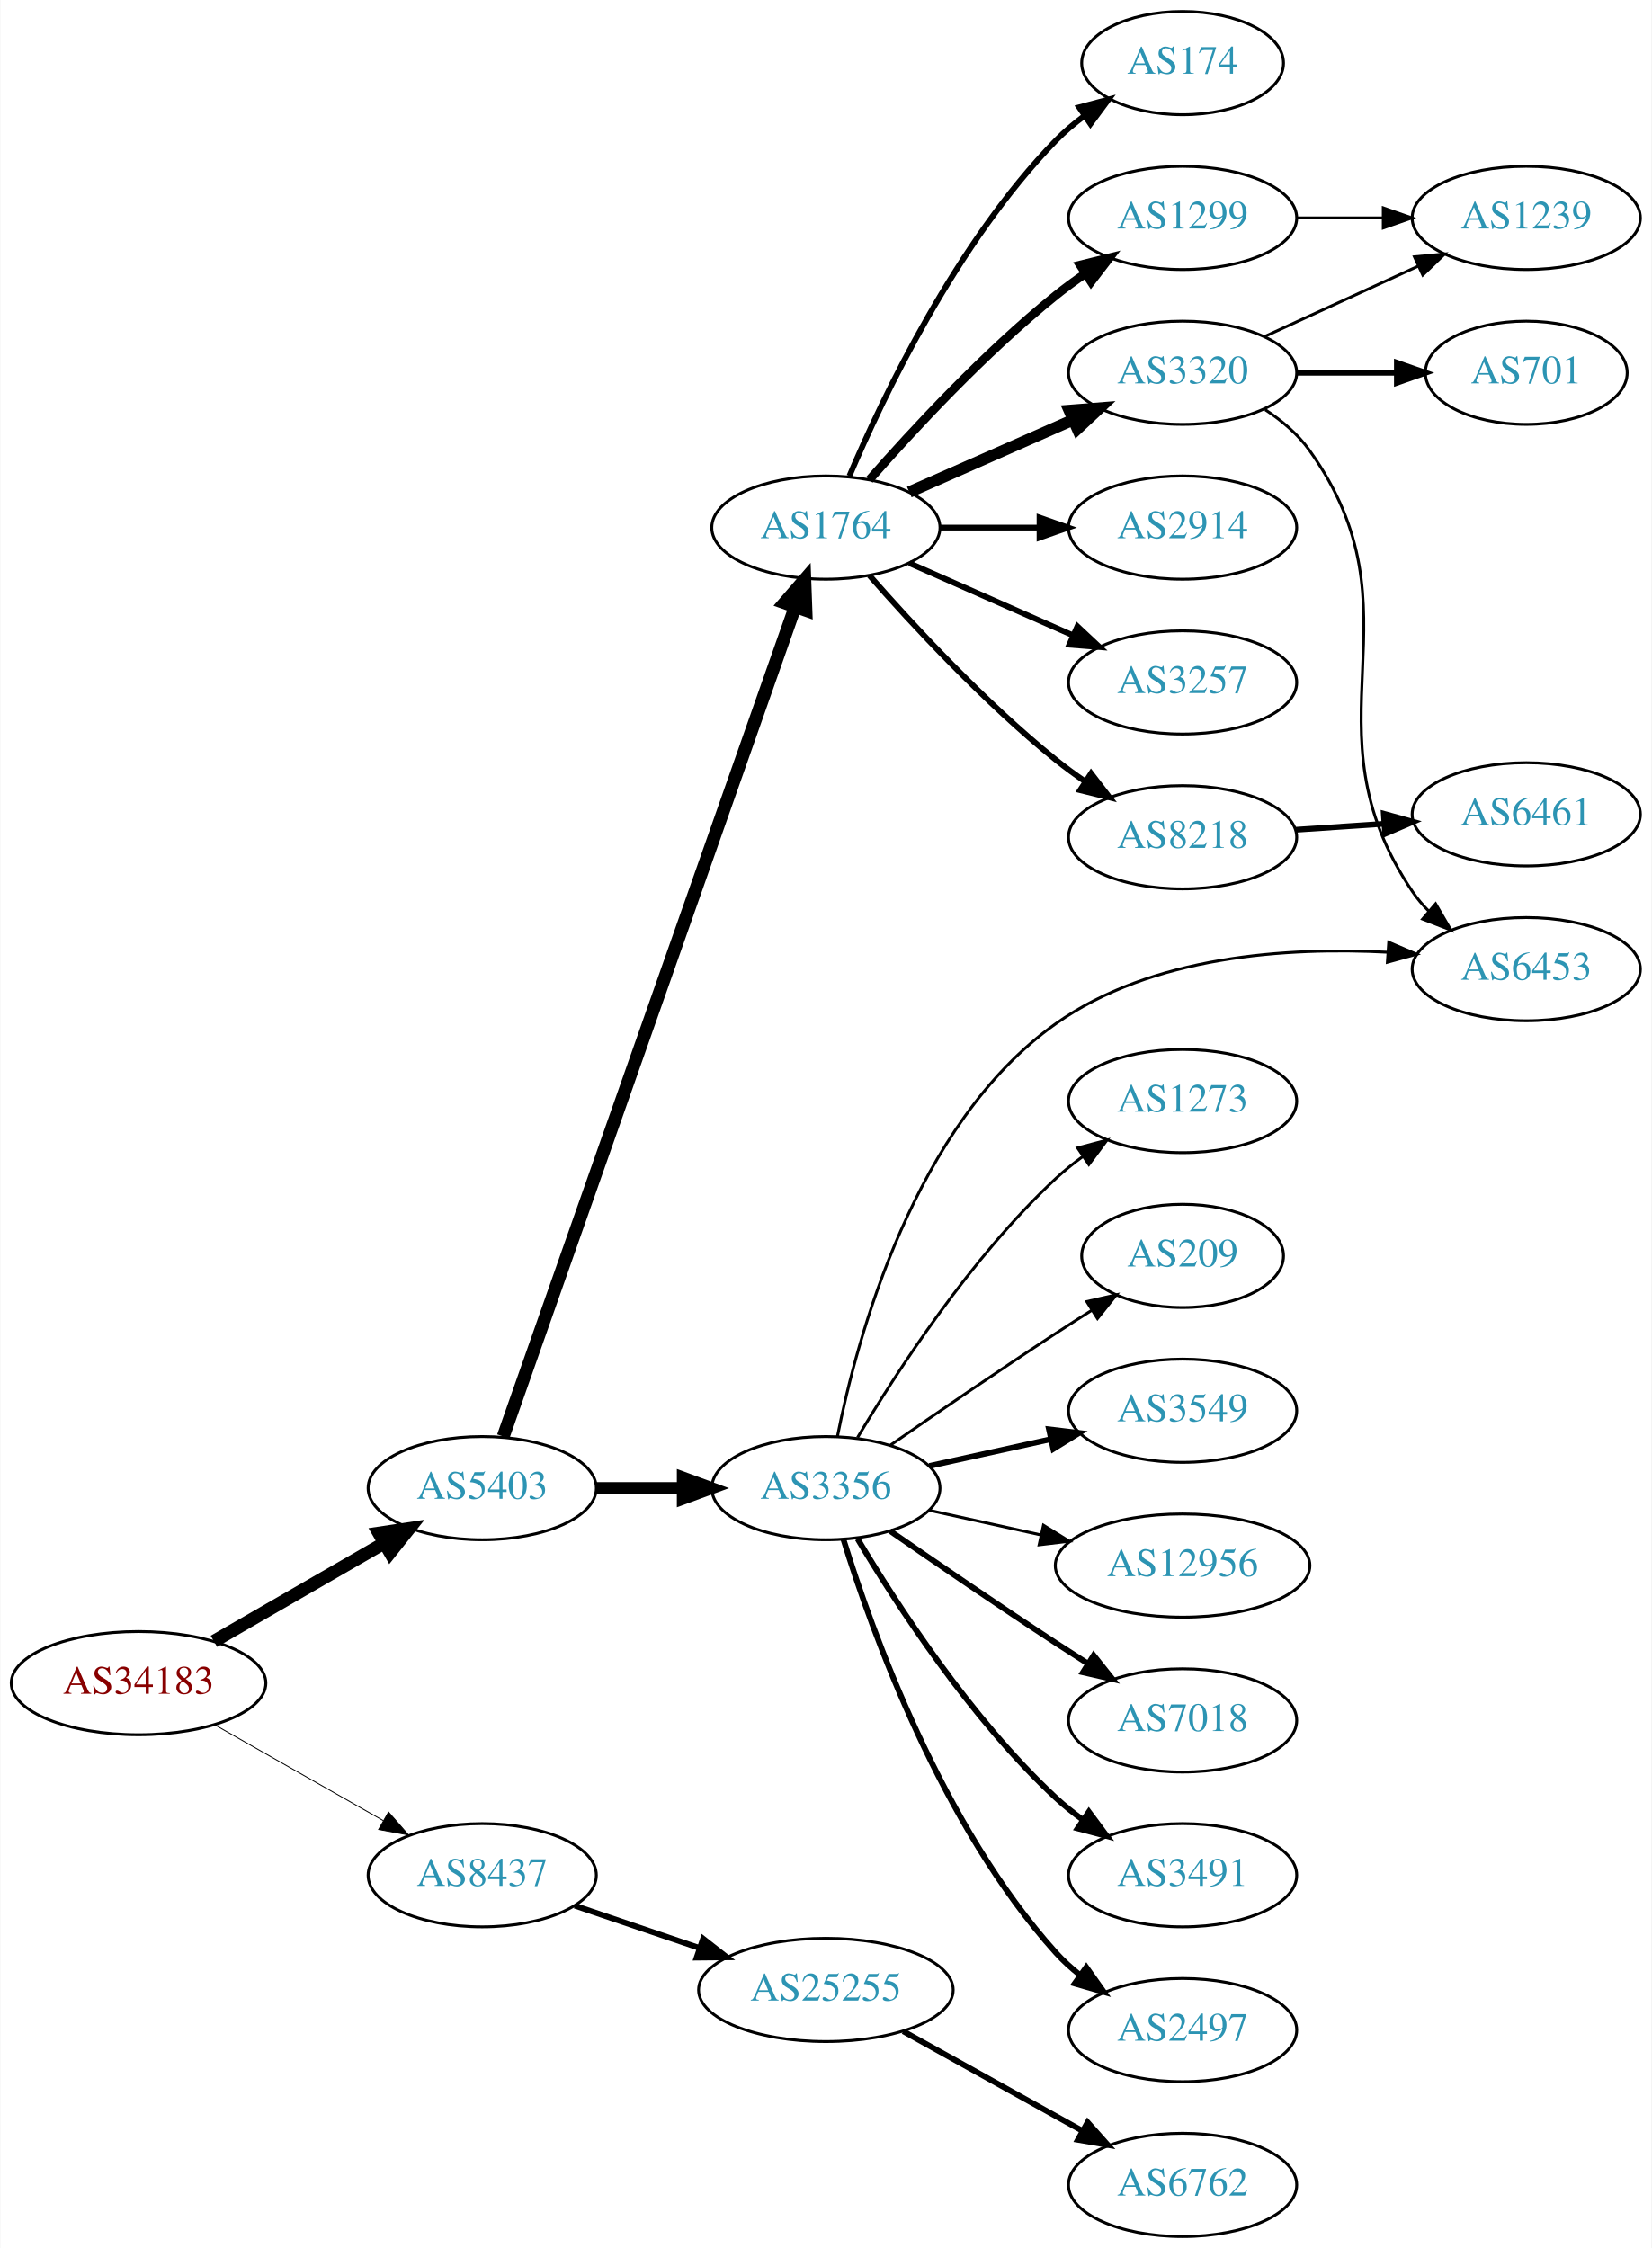
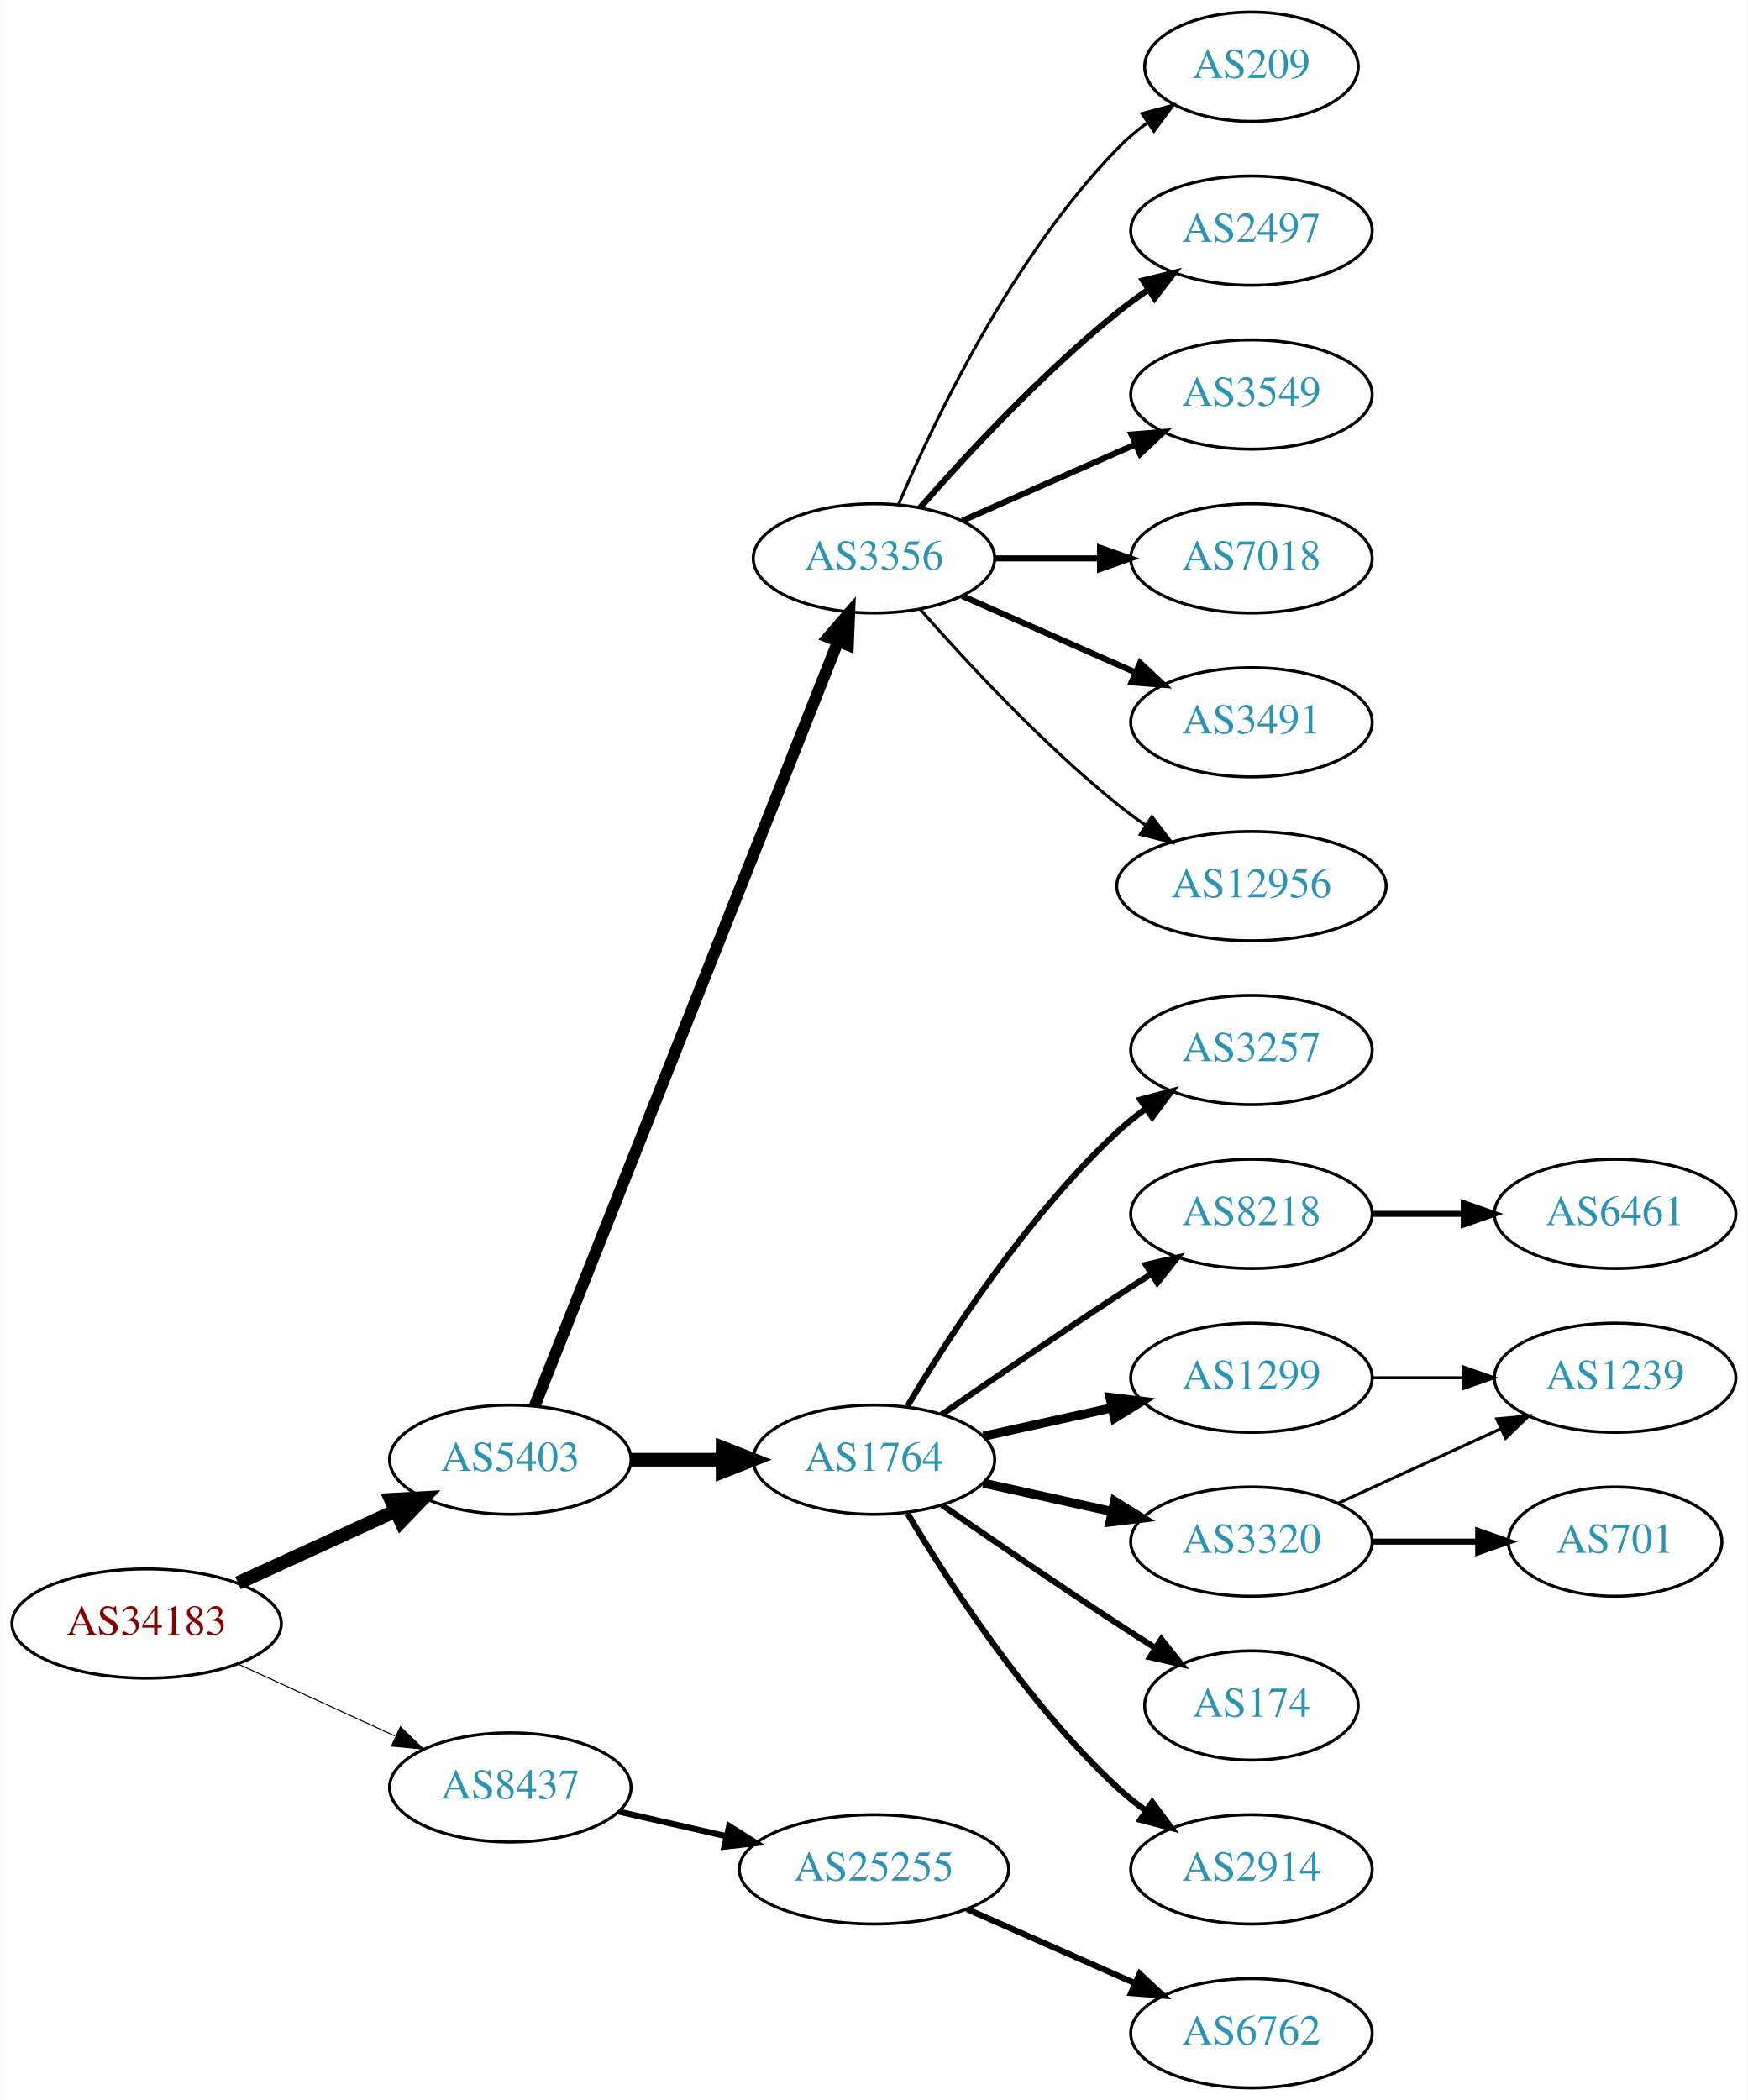
- <svg xmlns="http://www.w3.org/2000/svg" xmlns:xlink="http://www.w3.org/1999/xlink" width="576pt" height="784pt" viewBox="0.00 0.00 575.76 784.00">
-   <g id="graph0" class="graph" transform="scale(1 1) rotate(0) translate(4 780)">
-     <polygon fill="white" stroke="none" points="-4,4 -4,-780 571.762,-780 571.762,4 -4,4" />
+ <svg xmlns="http://www.w3.org/2000/svg" xmlns:xlink="http://www.w3.org/1999/xlink" width="576pt" height="692pt" viewBox="0.00 0.00 575.76 692.00">
+   <g id="graph0" class="graph" transform="scale(1 1) rotate(0) translate(4 688)">
+     <polygon fill="white" stroke="none" points="-4,4 -4,-688 571.762,-688 571.762,4 -4,4" />
    <g id="node1" class="node">
      <g id="a_node1">
        <a xlink:href="/asn/34183" xlink:title="AS34183 ~ AUSTRIA [AT]">
-           <ellipse fill="#ffffff" stroke="black" cx="44.196" cy="-193" rx="44.393" ry="18" />
-           <text text-anchor="middle" x="44.196" y="-189.3" font-family="Times,serif" font-size="14.00" fill="#880000">AS34183</text>
+           <ellipse fill="#ffffff" stroke="black" cx="44.196" cy="-153" rx="44.393" ry="18" />
+           <text text-anchor="middle" x="44.196" y="-149.3" font-family="Times,serif" font-size="14.00" fill="#880000">AS34183</text>
        </a>
      </g>
    </g>
    <g id="node2" class="node">
      <g id="a_node2">
        <a xlink:href="/asn/5403" xlink:title="AS5403 ~ AS5403 [AT]">
-           <ellipse fill="#ffffff" stroke="black" cx="164.039" cy="-261" rx="39.794" ry="18" />
-           <text text-anchor="middle" x="164.039" y="-257.3" font-family="Times,serif" font-size="14.00" fill="#2c94b3">AS5403</text>
+           <ellipse fill="#ffffff" stroke="black" cx="164.039" cy="-207" rx="39.794" ry="18" />
+           <text text-anchor="middle" x="164.039" y="-203.3" font-family="Times,serif" font-size="14.00" fill="#2c94b3">AS5403</text>
        </a>
      </g>
    </g>
    <g id="edge1" class="edge">
-       <path fill="none" stroke="black" stroke-width="4.5" d="M70.476,-207.588C87.796,-217.582 110.947,-230.941 129.763,-241.799" />
-       <polygon fill="black" stroke="black" stroke-width="4.5" points="127.978,-245.314 138.607,-246.902 131.914,-238.493 127.978,-245.314" />
+       <path fill="none" stroke="black" stroke-width="4.5" d="M74.326,-166.348C89.937,-173.502 109.335,-182.391 126.007,-190.03" />
+       <polygon fill="black" stroke="black" stroke-width="4.5" points="124.727,-193.775 135.459,-194.362 128.008,-186.616 124.727,-193.775" />
    </g>
    <g id="node3" class="node">
      <g id="a_node3">
        <a xlink:href="/asn/8437" xlink:title="AS8437 ~ Hutchison Drei Austria GmbH [AT]">
-           <ellipse fill="#ffffff" stroke="black" cx="164.039" cy="-126" rx="39.794" ry="18" />
-           <text text-anchor="middle" x="164.039" y="-122.3" font-family="Times,serif" font-size="14.00" fill="#2c94b3">AS8437</text>
+           <ellipse fill="#ffffff" stroke="black" cx="164.039" cy="-99" rx="39.794" ry="18" />
+           <text text-anchor="middle" x="164.039" y="-95.3" font-family="Times,serif" font-size="14.00" fill="#2c94b3">AS8437</text>
        </a>
      </g>
    </g>
    <g id="edge2" class="edge">
-       <path fill="none" stroke="black" stroke-width="0.31" d="M70.766,-178.462C87.985,-168.672 110.871,-155.66 129.542,-145.045" />
-       <polygon fill="black" stroke="black" stroke-width="0.31" points="131.363,-148.036 138.326,-140.05 127.903,-141.95 131.363,-148.036" />
+       <path fill="none" stroke="black" stroke-width="0.346" d="M74.326,-139.652C89.937,-132.498 109.335,-123.609 126.007,-115.97" />
+       <polygon fill="black" stroke="black" stroke-width="0.346" points="127.826,-118.986 135.459,-111.638 124.91,-112.622 127.826,-118.986" />
    </g>
    <g id="node4" class="node">
      <g id="a_node4">
        <a xlink:href="/asn/1764" xlink:title="AS1764 ~ NEXTLAYER-AS [AT]">
-           <ellipse fill="#ffffff" stroke="black" cx="283.881" cy="-596" rx="39.794" ry="18" />
-           <text text-anchor="middle" x="283.881" y="-592.3" font-family="Times,serif" font-size="14.00" fill="#2c94b3">AS1764</text>
+           <ellipse fill="#ffffff" stroke="black" cx="283.881" cy="-207" rx="39.794" ry="18" />
+           <text text-anchor="middle" x="283.881" y="-203.3" font-family="Times,serif" font-size="14.00" fill="#2c94b3">AS1764</text>
        </a>
      </g>
    </g>
    <g id="edge3" class="edge">
-       <path fill="none" stroke="black" stroke-width="4.5" d="M171.374,-279.011C190.797,-334.224 249.603,-501.399 273.064,-568.091" />
-       <polygon fill="black" stroke="black" stroke-width="4.5" points="269.481,-569.773 276.514,-577.9 276.91,-567.16 269.481,-569.773" />
+       <path fill="none" stroke="black" stroke-width="4.5" d="M203.951,-207C213.505,-207 223.854,-207 233.817,-207" />
+       <polygon fill="black" stroke="black" stroke-width="4.5" points="234.009,-210.938 244.009,-207 234.009,-203.063 234.009,-210.938" />
    </g>
    <g id="node5" class="node">
      <g id="a_node5">
        <a xlink:href="/asn/3356" xlink:title="AS3356 ~ Level 3 Parent, LLC [US]">
-           <ellipse fill="#ffffff" stroke="black" cx="283.881" cy="-261" rx="39.794" ry="18" />
-           <text text-anchor="middle" x="283.881" y="-257.3" font-family="Times,serif" font-size="14.00" fill="#2c94b3">AS3356</text>
+           <ellipse fill="#ffffff" stroke="black" cx="283.881" cy="-504" rx="39.794" ry="18" />
+           <text text-anchor="middle" x="283.881" y="-500.3" font-family="Times,serif" font-size="14.00" fill="#2c94b3">AS3356</text>
        </a>
      </g>
    </g>
    <g id="edge4" class="edge">
-       <path fill="none" stroke="black" stroke-width="4.2" d="M203.951,-261C213.505,-261 223.854,-261 233.817,-261" />
-       <polygon fill="black" stroke="black" stroke-width="4.2" points="234.009,-264.675 244.009,-261 234.009,-257.325 234.009,-264.675" />
-     </g>
-     <g id="node23" class="node">
-       <g id="a_node23">
+       <path fill="none" stroke="black" stroke-width="3.857" d="M172.057,-224.689C191.824,-274.507 248.066,-416.254 271.944,-476.436" />
+       <polygon fill="black" stroke="black" stroke-width="3.857" points="268.809,-478.024 275.75,-486.028 275.315,-475.442 268.809,-478.024" />
+     </g>
+     <g id="node21" class="node">
+       <g id="a_node21">
        <a xlink:href="/asn/25255" xlink:title="AS25255 ~ ==&gt; TELE2 AUSTRIA &lt;== [AT]">
-           <ellipse fill="#ffffff" stroke="black" cx="283.881" cy="-86" rx="44.393" ry="18" />
-           <text text-anchor="middle" x="283.881" y="-82.3" font-family="Times,serif" font-size="14.00" fill="#2c94b3">AS25255</text>
-         </a>
-       </g>
-     </g>
-     <g id="edge24" class="edge">
-       <path fill="none" stroke="black" stroke-width="2" d="M196.309,-115.386C209.605,-110.872 225.331,-105.535 239.707,-100.655" />
-       <polygon fill="black" stroke="black" stroke-width="2" points="241.054,-103.894 249.398,-97.365 238.804,-97.265 241.054,-103.894" />
+           <ellipse fill="#ffffff" stroke="black" cx="283.881" cy="-72" rx="44.393" ry="18" />
+           <text text-anchor="middle" x="283.881" y="-68.3" font-family="Times,serif" font-size="14.00" fill="#2c94b3">AS25255</text>
+         </a>
+       </g>
+     </g>
+     <g id="edge21" class="edge">
+       <path fill="none" stroke="black" stroke-width="2" d="M199.758,-91.045C210.896,-88.493 223.432,-85.621 235.325,-82.896" />
+       <polygon fill="black" stroke="black" stroke-width="2" points="236.153,-86.297 245.119,-80.652 234.59,-79.474 236.153,-86.297" />
    </g>
    <g id="node6" class="node">
      <g id="a_node6">
        <a xlink:href="/asn/1299" xlink:title="AS1299 ~ Telia Carrier [EU]">
-           <ellipse fill="#ffffff" stroke="black" cx="408.273" cy="-704" rx="39.794" ry="18" />
-           <text text-anchor="middle" x="408.273" y="-700.3" font-family="Times,serif" font-size="14.00" fill="#2c94b3">AS1299</text>
+           <ellipse fill="#ffffff" stroke="black" cx="408.273" cy="-234" rx="39.794" ry="18" />
+           <text text-anchor="middle" x="408.273" y="-230.3" font-family="Times,serif" font-size="14.00" fill="#2c94b3">AS1299</text>
        </a>
      </g>
    </g>
    <g id="edge5" class="edge">
-       <path fill="none" stroke="black" stroke-width="3" d="M299.033,-612.663C314.135,-629.894 339.256,-657.024 364.077,-677 367.333,-679.62 370.858,-682.192 374.442,-684.646" />
-       <polygon fill="black" stroke="black" stroke-width="3" points="372.53,-687.577 382.815,-690.121 376.361,-681.719 372.53,-687.577" />
+       <path fill="none" stroke="black" stroke-width="3" d="M319.954,-214.737C333.141,-217.646 348.321,-220.995 362.287,-224.076" />
+       <polygon fill="black" stroke="black" stroke-width="3" points="361.676,-227.525 372.196,-226.262 363.184,-220.69 361.676,-227.525" />
    </g>
    <g id="node7" class="node">
      <g id="a_node7">
        <a xlink:href="/asn/8218" xlink:title="AS8218 ~ legacy Neotelecoms [FR]">
-           <ellipse fill="#ffffff" stroke="black" cx="408.273" cy="-488" rx="39.794" ry="18" />
-           <text text-anchor="middle" x="408.273" y="-484.3" font-family="Times,serif" font-size="14.00" fill="#2c94b3">AS8218</text>
+           <ellipse fill="#ffffff" stroke="black" cx="408.273" cy="-288" rx="39.794" ry="18" />
+           <text text-anchor="middle" x="408.273" y="-284.3" font-family="Times,serif" font-size="14.00" fill="#2c94b3">AS8218</text>
        </a>
      </g>
    </g>
    <g id="edge6" class="edge">
-       <path fill="none" stroke="black" stroke-width="2" d="M299.033,-579.337C314.135,-562.106 339.256,-534.976 364.077,-515 367.333,-512.38 370.858,-509.808 374.442,-507.354" />
-       <polygon fill="black" stroke="black" stroke-width="2" points="376.361,-510.281 382.815,-501.879 372.53,-504.423 376.361,-510.281" />
+       <path fill="none" stroke="black" stroke-width="2" d="M306.238,-221.901C322.089,-232.877 344.292,-248.079 364.077,-261 367.659,-263.339 371.43,-265.759 375.19,-268.144" />
+       <polygon fill="black" stroke="black" stroke-width="2" points="373.523,-271.231 383.851,-273.596 377.252,-265.307 373.523,-271.231" />
    </g>
    <g id="node8" class="node">
      <g id="a_node8">
        <a xlink:href="/asn/3320" xlink:title="AS3320 ~ DTAG [DE]">
-           <ellipse fill="#ffffff" stroke="black" cx="408.273" cy="-650" rx="39.794" ry="18" />
-           <text text-anchor="middle" x="408.273" y="-646.3" font-family="Times,serif" font-size="14.00" fill="#2c94b3">AS3320</text>
+           <ellipse fill="#ffffff" stroke="black" cx="408.273" cy="-180" rx="39.794" ry="18" />
+           <text text-anchor="middle" x="408.273" y="-176.3" font-family="Times,serif" font-size="14.00" fill="#2c94b3">AS3320</text>
        </a>
      </g>
    </g>
    <g id="edge7" class="edge">
-       <path fill="none" stroke="black" stroke-width="4" d="M312.96,-608.389C329.908,-615.866 351.706,-625.483 370.075,-633.588" />
-       <polygon fill="black" stroke="black" stroke-width="4" points="368.763,-636.834 379.325,-637.669 371.589,-630.43 368.763,-636.834" />
+       <path fill="none" stroke="black" stroke-width="3" d="M319.954,-199.263C333.141,-196.354 348.321,-193.005 362.287,-189.924" />
+       <polygon fill="black" stroke="black" stroke-width="3" points="363.184,-193.31 372.196,-187.738 361.676,-186.475 363.184,-193.31" />
    </g>
    <g id="node9" class="node">
      <g id="a_node9">
-         <a xlink:href="/asn/2914" xlink:title="AS2914 ~ NTT America, Inc. [US]">
-           <ellipse fill="#ffffff" stroke="black" cx="408.273" cy="-596" rx="39.794" ry="18" />
-           <text text-anchor="middle" x="408.273" y="-592.3" font-family="Times,serif" font-size="14.00" fill="#2c94b3">AS2914</text>
+         <a xlink:href="/asn/174" xlink:title="AS174 ~ Cogent Communications [US]">
+           <ellipse fill="#ffffff" stroke="black" cx="408.273" cy="-126" rx="35.194" ry="18" />
+           <text text-anchor="middle" x="408.273" y="-122.3" font-family="Times,serif" font-size="14.00" fill="#2c94b3">AS174</text>
        </a>
      </g>
    </g>
    <g id="edge8" class="edge">
-       <path fill="none" stroke="black" stroke-width="2" d="M323.607,-596C334.545,-596 346.596,-596 358.062,-596" />
-       <polygon fill="black" stroke="black" stroke-width="2" points="358.38,-599.5 368.38,-596 358.38,-592.5 358.38,-599.5" />
+       <path fill="none" stroke="black" stroke-width="2" d="M306.238,-192.099C322.089,-181.123 344.292,-165.921 364.077,-153 368.122,-150.358 372.407,-147.615 376.647,-144.933" />
+       <polygon fill="black" stroke="black" stroke-width="2" points="378.584,-147.85 385.191,-139.568 374.861,-141.921 378.584,-147.85" />
    </g>
    <g id="node10" class="node">
      <g id="a_node10">
-         <a xlink:href="/asn/3257" xlink:title="AS3257 ~ GTT [DE]">
-           <ellipse fill="#ffffff" stroke="black" cx="408.273" cy="-542" rx="39.794" ry="18" />
-           <text text-anchor="middle" x="408.273" y="-538.3" font-family="Times,serif" font-size="14.00" fill="#2c94b3">AS3257</text>
+         <a xlink:href="/asn/2914" xlink:title="AS2914 ~ NTT America, Inc. [US]">
+           <ellipse fill="#ffffff" stroke="black" cx="408.273" cy="-72" rx="39.794" ry="18" />
+           <text text-anchor="middle" x="408.273" y="-68.3" font-family="Times,serif" font-size="14.00" fill="#2c94b3">AS2914</text>
        </a>
      </g>
    </g>
    <g id="edge9" class="edge">
-       <path fill="none" stroke="black" stroke-width="2" d="M312.96,-583.611C329.908,-576.134 351.706,-566.517 370.075,-558.412" />
-       <polygon fill="black" stroke="black" stroke-width="2" points="371.589,-561.57 379.325,-554.331 368.763,-555.166 371.589,-561.57" />
+       <path fill="none" stroke="black" stroke-width="2" d="M294.927,-189.329C308.498,-166.528 334.43,-126.528 364.077,-99 366.984,-96.302 370.197,-93.72 373.521,-91.297" />
+       <polygon fill="black" stroke="black" stroke-width="2" points="375.58,-94.13 381.899,-85.625 371.656,-88.333 375.58,-94.13" />
    </g>
    <g id="node11" class="node">
      <g id="a_node11">
-         <a xlink:href="/asn/174" xlink:title="AS174 ~ Cogent Communications [US]">
-           <ellipse fill="#ffffff" stroke="black" cx="408.273" cy="-758" rx="35.194" ry="18" />
-           <text text-anchor="middle" x="408.273" y="-754.3" font-family="Times,serif" font-size="14.00" fill="#2c94b3">AS174</text>
+         <a xlink:href="/asn/3257" xlink:title="AS3257 ~ GTT [DE]">
+           <ellipse fill="#ffffff" stroke="black" cx="408.273" cy="-342" rx="39.794" ry="18" />
+           <text text-anchor="middle" x="408.273" y="-338.3" font-family="Times,serif" font-size="14.00" fill="#2c94b3">AS3257</text>
        </a>
      </g>
    </g>
    <g id="edge10" class="edge">
-       <path fill="none" stroke="black" stroke-width="2" d="M292.072,-613.975C303.839,-641.682 329.413,-695.348 364.077,-731 367.06,-734.067 370.457,-736.94 374.007,-739.581" />
-       <polygon fill="black" stroke="black" stroke-width="2" points="372.201,-742.586 382.441,-745.308 376.134,-736.795 372.201,-742.586" />
-     </g>
-     <g id="node12" class="node">
-       <g id="a_node12">
-         <a xlink:href="/asn/3549" xlink:title="AS3549 ~ Level 3 Parent, LLC [US]">
-           <ellipse fill="#ffffff" stroke="black" cx="408.273" cy="-288" rx="39.794" ry="18" />
-           <text text-anchor="middle" x="408.273" y="-284.3" font-family="Times,serif" font-size="14.00" fill="#2c94b3">AS3549</text>
-         </a>
-       </g>
-     </g>
-     <g id="edge11" class="edge">
-       <path fill="none" stroke="black" stroke-width="2" d="M319.954,-268.737C333.141,-271.646 348.321,-274.995 362.287,-278.076" />
-       <polygon fill="black" stroke="black" stroke-width="2" points="361.676,-281.525 372.196,-280.262 363.184,-274.69 361.676,-281.525" />
+       <path fill="none" stroke="black" stroke-width="2" d="M294.927,-224.671C308.498,-247.472 334.43,-287.472 364.077,-315 366.984,-317.699 370.197,-320.28 373.521,-322.703" />
+       <polygon fill="black" stroke="black" stroke-width="2" points="371.656,-325.667 381.899,-328.375 375.58,-319.87 371.656,-325.667" />
    </g>
    <g id="node13" class="node">
      <g id="a_node13">
-         <a xlink:href="/asn/6453" xlink:title="AS6453 ~ TATA COMMUNICATIONS (AMERICA) INC [US]">
-           <ellipse fill="#ffffff" stroke="black" cx="528.116" cy="-442" rx="39.794" ry="18" />
-           <text text-anchor="middle" x="528.116" y="-438.3" font-family="Times,serif" font-size="14.00" fill="#2c94b3">AS6453</text>
+         <a xlink:href="/asn/2497" xlink:title="AS2497 ~ Internet Initiative Japan Inc. [JP]">
+           <ellipse fill="#ffffff" stroke="black" cx="408.273" cy="-612" rx="39.794" ry="18" />
+           <text text-anchor="middle" x="408.273" y="-608.3" font-family="Times,serif" font-size="14.00" fill="#2c94b3">AS2497</text>
        </a>
      </g>
    </g>
    <g id="edge12" class="edge">
-       <path fill="none" stroke="black" d="M287.897,-278.994C294.69,-313.355 314.637,-387.997 364.077,-423 397.524,-446.679 444.84,-449.751 479.891,-447.895" />
-       <polygon fill="black" stroke="black" points="480.147,-451.386 489.887,-447.216 479.673,-444.402 480.147,-451.386" />
+       <path fill="none" stroke="black" stroke-width="2" d="M299.033,-520.663C314.135,-537.894 339.256,-565.024 364.077,-585 367.333,-587.62 370.858,-590.192 374.442,-592.646" />
+       <polygon fill="black" stroke="black" stroke-width="2" points="372.53,-595.577 382.815,-598.121 376.361,-589.719 372.53,-595.577" />
    </g>
    <g id="node14" class="node">
      <g id="a_node14">
-         <a xlink:href="/asn/12956" xlink:title="AS12956 ~ TELXIUS [ES]">
-           <ellipse fill="#ffffff" stroke="black" cx="408.273" cy="-234" rx="44.393" ry="18" />
-           <text text-anchor="middle" x="408.273" y="-230.3" font-family="Times,serif" font-size="14.00" fill="#2c94b3">AS12956</text>
+         <a xlink:href="/asn/3549" xlink:title="AS3549 ~ Level 3 Parent, LLC [US]">
+           <ellipse fill="#ffffff" stroke="black" cx="408.273" cy="-558" rx="39.794" ry="18" />
+           <text text-anchor="middle" x="408.273" y="-554.3" font-family="Times,serif" font-size="14.00" fill="#2c94b3">AS3549</text>
        </a>
      </g>
    </g>
    <g id="edge13" class="edge">
-       <path fill="none" stroke="black" d="M319.954,-253.263C331.993,-250.607 345.693,-247.585 358.614,-244.734" />
-       <polygon fill="black" stroke="black" points="359.752,-248.068 368.763,-242.495 358.244,-241.232 359.752,-248.068" />
+       <path fill="none" stroke="black" stroke-width="2" d="M312.96,-516.389C329.908,-523.866 351.706,-533.483 370.075,-541.588" />
+       <polygon fill="black" stroke="black" stroke-width="2" points="368.763,-544.834 379.325,-545.669 371.589,-538.43 368.763,-544.834" />
    </g>
    <g id="node15" class="node">
      <g id="a_node15">
        <a xlink:href="/asn/7018" xlink:title="AS7018 ~ AT&amp;T Services, Inc. [US]">
-           <ellipse fill="#ffffff" stroke="black" cx="408.273" cy="-180" rx="39.794" ry="18" />
-           <text text-anchor="middle" x="408.273" y="-176.3" font-family="Times,serif" font-size="14.00" fill="#2c94b3">AS7018</text>
+           <ellipse fill="#ffffff" stroke="black" cx="408.273" cy="-504" rx="39.794" ry="18" />
+           <text text-anchor="middle" x="408.273" y="-500.3" font-family="Times,serif" font-size="14.00" fill="#2c94b3">AS7018</text>
        </a>
      </g>
    </g>
    <g id="edge14" class="edge">
-       <path fill="none" stroke="black" stroke-width="2" d="M306.238,-246.099C322.089,-235.123 344.292,-219.921 364.077,-207 367.659,-204.661 371.43,-202.241 375.19,-199.856" />
-       <polygon fill="black" stroke="black" stroke-width="2" points="377.252,-202.693 383.851,-194.404 373.523,-196.769 377.252,-202.693" />
+       <path fill="none" stroke="black" stroke-width="2" d="M323.607,-504C334.545,-504 346.596,-504 358.062,-504" />
+       <polygon fill="black" stroke="black" stroke-width="2" points="358.38,-507.5 368.38,-504 358.38,-500.5 358.38,-507.5" />
    </g>
    <g id="node16" class="node">
      <g id="a_node16">
        <a xlink:href="/asn/3491" xlink:title="AS3491 ~ PCCW Global, Inc. [US]">
-           <ellipse fill="#ffffff" stroke="black" cx="408.273" cy="-126" rx="39.794" ry="18" />
-           <text text-anchor="middle" x="408.273" y="-122.3" font-family="Times,serif" font-size="14.00" fill="#2c94b3">AS3491</text>
+           <ellipse fill="#ffffff" stroke="black" cx="408.273" cy="-450" rx="39.794" ry="18" />
+           <text text-anchor="middle" x="408.273" y="-446.3" font-family="Times,serif" font-size="14.00" fill="#2c94b3">AS3491</text>
        </a>
      </g>
    </g>
    <g id="edge15" class="edge">
-       <path fill="none" stroke="black" stroke-width="2" d="M294.927,-243.329C308.498,-220.528 334.43,-180.528 364.077,-153 366.984,-150.301 370.197,-147.72 373.521,-145.297" />
-       <polygon fill="black" stroke="black" stroke-width="2" points="375.58,-148.13 381.899,-139.625 371.656,-142.333 375.58,-148.13" />
+       <path fill="none" stroke="black" stroke-width="2" d="M312.96,-491.611C329.908,-484.134 351.706,-474.517 370.075,-466.412" />
+       <polygon fill="black" stroke="black" stroke-width="2" points="371.589,-469.57 379.325,-462.331 368.763,-463.166 371.589,-469.57" />
    </g>
    <g id="node17" class="node">
      <g id="a_node17">
-         <a xlink:href="/asn/2497" xlink:title="AS2497 ~ Internet Initiative Japan Inc. [JP]">
-           <ellipse fill="#ffffff" stroke="black" cx="408.273" cy="-72" rx="39.794" ry="18" />
-           <text text-anchor="middle" x="408.273" y="-68.3" font-family="Times,serif" font-size="14.00" fill="#2c94b3">AS2497</text>
+         <a xlink:href="/asn/12956" xlink:title="AS12956 ~ TELXIUS [ES]">
+           <ellipse fill="#ffffff" stroke="black" cx="408.273" cy="-396" rx="44.393" ry="18" />
+           <text text-anchor="middle" x="408.273" y="-392.3" font-family="Times,serif" font-size="14.00" fill="#2c94b3">AS12956</text>
        </a>
      </g>
    </g>
    <g id="edge16" class="edge">
-       <path fill="none" stroke="black" stroke-width="2" d="M290.019,-243.06C299.922,-211.021 324.259,-143.188 364.077,-99 366.593,-96.208 369.465,-93.599 372.504,-91.188" />
-       <polygon fill="black" stroke="black" stroke-width="2" points="374.687,-93.93 380.812,-85.285 370.633,-88.224 374.687,-93.93" />
+       <path fill="none" stroke="black" d="M299.033,-487.337C314.135,-470.106 339.256,-442.976 364.077,-423 367.005,-420.643 370.152,-418.325 373.363,-416.098" />
+       <polygon fill="black" stroke="black" points="375.499,-418.882 381.911,-410.448 371.639,-413.042 375.499,-418.882" />
    </g>
    <g id="node18" class="node">
      <g id="a_node18">
-         <a xlink:href="/asn/1273" xlink:title="AS1273 ~ Vodafone Group PLC [EU]">
-           <ellipse fill="#ffffff" stroke="black" cx="408.273" cy="-396" rx="39.794" ry="18" />
-           <text text-anchor="middle" x="408.273" y="-392.3" font-family="Times,serif" font-size="14.00" fill="#2c94b3">AS1273</text>
+         <a xlink:href="/asn/209" xlink:title="AS209 ~ CenturyLink Communications, LLC [US]">
+           <ellipse fill="#ffffff" stroke="black" cx="408.273" cy="-666" rx="35.194" ry="18" />
+           <text text-anchor="middle" x="408.273" y="-662.3" font-family="Times,serif" font-size="14.00" fill="#2c94b3">AS209</text>
        </a>
      </g>
    </g>
    <g id="edge17" class="edge">
-       <path fill="none" stroke="black" d="M294.927,-278.671C308.498,-301.472 334.43,-341.472 364.077,-369 366.984,-371.699 370.197,-374.28 373.521,-376.703" />
-       <polygon fill="black" stroke="black" points="371.656,-379.667 381.899,-382.375 375.58,-373.87 371.656,-379.667" />
+       <path fill="none" stroke="black" d="M292.072,-521.975C303.839,-549.682 329.413,-603.348 364.077,-639 367.06,-642.067 370.457,-644.94 374.007,-647.581" />
+       <polygon fill="black" stroke="black" points="372.201,-650.586 382.441,-653.308 376.134,-644.795 372.201,-650.586" />
    </g>
    <g id="node19" class="node">
      <g id="a_node19">
-         <a xlink:href="/asn/209" xlink:title="AS209 ~ CenturyLink Communications, LLC [US]">
-           <ellipse fill="#ffffff" stroke="black" cx="408.273" cy="-342" rx="35.194" ry="18" />
-           <text text-anchor="middle" x="408.273" y="-338.3" font-family="Times,serif" font-size="14.00" fill="#2c94b3">AS209</text>
+         <a xlink:href="/asn/1239" xlink:title="AS1239 ~ Sprint [US]">
+           <ellipse fill="#ffffff" stroke="black" cx="528.116" cy="-234" rx="39.794" ry="18" />
+           <text text-anchor="middle" x="528.116" y="-230.3" font-family="Times,serif" font-size="14.00" fill="#2c94b3">AS1239</text>
        </a>
      </g>
    </g>
    <g id="edge18" class="edge">
-       <path fill="none" stroke="black" d="M306.238,-275.901C322.089,-286.877 344.292,-302.079 364.077,-315 368.122,-317.642 372.407,-320.385 376.647,-323.067" />
-       <polygon fill="black" stroke="black" points="374.861,-326.079 385.191,-328.432 378.584,-320.15 374.861,-326.079" />
-     </g>
-     <g id="node21" class="node">
-       <g id="a_node21">
-         <a xlink:href="/asn/1239" xlink:title="AS1239 ~ Sprint [US]">
-           <ellipse fill="#ffffff" stroke="black" cx="528.116" cy="-704" rx="39.794" ry="18" />
-           <text text-anchor="middle" x="528.116" y="-700.3" font-family="Times,serif" font-size="14.00" fill="#2c94b3">AS1239</text>
-         </a>
-       </g>
-     </g>
-     <g id="edge20" class="edge">
-       <path fill="none" stroke="black" d="M448.186,-704C457.739,-704 468.089,-704 478.052,-704" />
-       <polygon fill="black" stroke="black" points="478.244,-707.5 488.244,-704 478.244,-700.5 478.244,-707.5" />
+       <path fill="none" stroke="black" d="M448.186,-234C457.739,-234 468.089,-234 478.052,-234" />
+       <polygon fill="black" stroke="black" points="478.244,-237.5 488.244,-234 478.244,-230.5 478.244,-237.5" />
+     </g>
+     <g id="node12" class="node">
+       <g id="a_node12">
+         <a xlink:href="/asn/6461" xlink:title="AS6461 ~ Zayo Bandwidth [US]">
+           <ellipse fill="#ffffff" stroke="black" cx="528.116" cy="-288" rx="39.794" ry="18" />
+           <text text-anchor="middle" x="528.116" y="-284.3" font-family="Times,serif" font-size="14.00" fill="#2c94b3">AS6461</text>
+         </a>
+       </g>
+     </g>
+     <g id="edge11" class="edge">
+       <path fill="none" stroke="black" stroke-width="2" d="M448.186,-288C457.739,-288 468.089,-288 478.052,-288" />
+       <polygon fill="black" stroke="black" stroke-width="2" points="478.244,-291.5 488.244,-288 478.244,-284.5 478.244,-291.5" />
+     </g>
+     <g id="edge19" class="edge">
+       <path fill="none" stroke="black" d="M436.902,-192.661C452.859,-199.973 473.13,-209.261 490.412,-217.181" />
+       <polygon fill="black" stroke="black" points="489.111,-220.435 499.66,-221.419 492.027,-214.071 489.111,-220.435" />
    </g>
    <g id="node20" class="node">
      <g id="a_node20">
-         <a xlink:href="/asn/6461" xlink:title="AS6461 ~ Zayo Bandwidth [US]">
-           <ellipse fill="#ffffff" stroke="black" cx="528.116" cy="-496" rx="39.794" ry="18" />
-           <text text-anchor="middle" x="528.116" y="-492.3" font-family="Times,serif" font-size="14.00" fill="#2c94b3">AS6461</text>
-         </a>
-       </g>
-     </g>
-     <g id="edge19" class="edge">
-       <path fill="none" stroke="black" stroke-width="2" d="M447.533,-490.597C457.413,-491.268 468.179,-491.999 478.509,-492.7" />
-       <polygon fill="black" stroke="black" stroke-width="2" points="478.43,-496.203 488.645,-493.388 478.905,-489.219 478.43,-496.203" />
-     </g>
-     <g id="edge23" class="edge">
-       <path fill="none" stroke="black" d="M437.062,-637.13C442.879,-633.309 448.456,-628.611 452.469,-623 493.362,-565.829 449.053,-527.198 488.469,-469 490.105,-466.586 492.033,-464.321 494.141,-462.21" />
-       <polygon fill="black" stroke="black" points="496.508,-464.791 501.839,-455.635 491.962,-459.469 496.508,-464.791" />
-     </g>
-     <g id="edge21" class="edge">
-       <path fill="none" stroke="black" d="M436.902,-662.661C452.859,-669.973 473.13,-679.261 490.412,-687.181" />
-       <polygon fill="black" stroke="black" points="489.111,-690.435 499.66,-691.419 492.027,-684.071 489.111,-690.435" />
+         <a xlink:href="/asn/701" xlink:title="AS701 ~ UUNET [US]">
+           <ellipse fill="#ffffff" stroke="black" cx="528.116" cy="-180" rx="35.194" ry="18" />
+           <text text-anchor="middle" x="528.116" y="-176.3" font-family="Times,serif" font-size="14.00" fill="#2c94b3">AS701</text>
+         </a>
+       </g>
+     </g>
+     <g id="edge20" class="edge">
+       <path fill="none" stroke="black" stroke-width="2" d="M448.186,-180C459.273,-180 471.432,-180 482.815,-180" />
+       <polygon fill="black" stroke="black" stroke-width="2" points="482.996,-183.5 492.996,-180 482.996,-176.5 482.996,-183.5" />
    </g>
    <g id="node22" class="node">
      <g id="a_node22">
-         <a xlink:href="/asn/701" xlink:title="AS701 ~ UUNET [US]">
-           <ellipse fill="#ffffff" stroke="black" cx="528.116" cy="-650" rx="35.194" ry="18" />
-           <text text-anchor="middle" x="528.116" y="-646.3" font-family="Times,serif" font-size="14.00" fill="#2c94b3">AS701</text>
-         </a>
-       </g>
-     </g>
-     <g id="edge22" class="edge">
-       <path fill="none" stroke="black" stroke-width="2" d="M448.186,-650C459.273,-650 471.432,-650 482.815,-650" />
-       <polygon fill="black" stroke="black" stroke-width="2" points="482.996,-653.5 492.996,-650 482.996,-646.5 482.996,-653.5" />
-     </g>
-     <g id="node24" class="node">
-       <g id="a_node24">
        <a xlink:href="/asn/6762" xlink:title="AS6762 ~ TELECOM ITALIA SPARKLE S.p.A. [IT]">
          <ellipse fill="#ffffff" stroke="black" cx="408.273" cy="-18" rx="39.794" ry="18" />
          <text text-anchor="middle" x="408.273" y="-14.3" font-family="Times,serif" font-size="14.00" fill="#2c94b3">AS6762</text>
        </a>
      </g>
    </g>
-     <g id="edge25" class="edge">
-       <path fill="none" stroke="black" stroke-width="2" d="M310.837,-71.579C329.01,-61.482 353.473,-47.891 373.212,-36.924" />
-       <polygon fill="black" stroke="black" stroke-width="2" points="375.15,-39.851 382.192,-31.935 371.75,-33.732 375.15,-39.851" />
+     <g id="edge22" class="edge">
+       <path fill="none" stroke="black" stroke-width="2" d="M314.509,-58.928C331.103,-51.606 351.963,-42.403 369.696,-34.579" />
+       <polygon fill="black" stroke="black" stroke-width="2" points="371.443,-37.634 379.18,-30.395 368.618,-31.23 371.443,-37.634" />
    </g>
  </g>
</svg>
